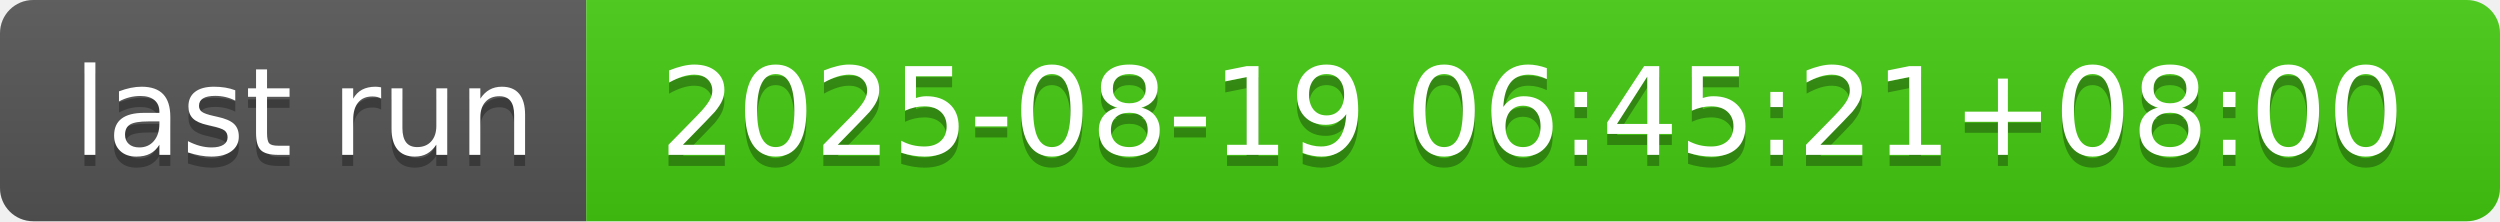
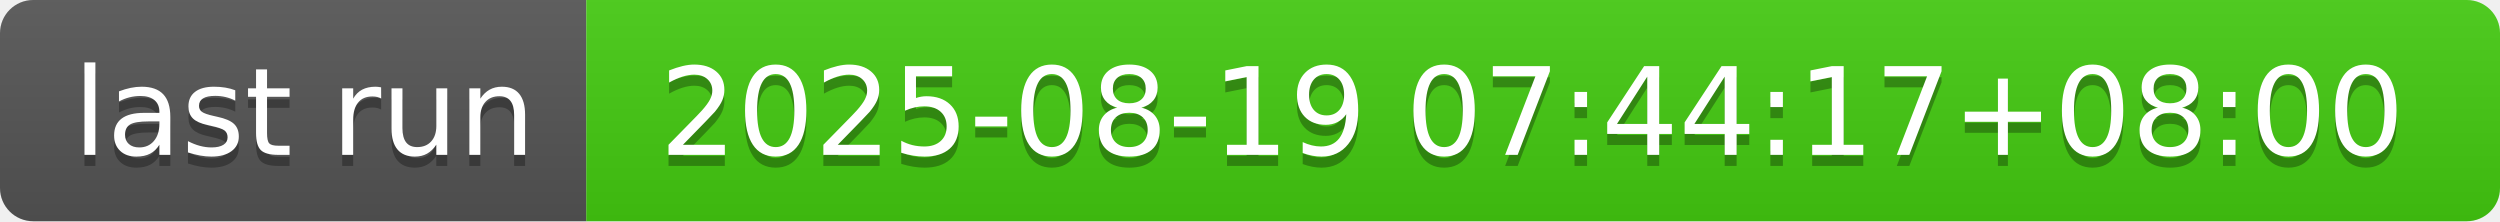
- <svg xmlns="http://www.w3.org/2000/svg" width="226" height="20" role="img" aria-label="last run: 2025-08-19 06:45:21+08:00">
+ <svg xmlns="http://www.w3.org/2000/svg" width="226" height="20" role="img" aria-label="last run: 2025-08-19 07:44:17+08:00">
  <linearGradient id="s" x2="0" y2="100%">
    <stop offset="0" stop-color="#bbb" stop-opacity=".1" />
    <stop offset="1" stop-opacity=".1" />
  </linearGradient>
  <clipPath id="r">
    <rect width="226" height="20" rx="3" fill="#fff" />
  </clipPath>
  <g clip-path="url(#r)">
    <rect width="53" height="20" fill="#555" />
    <rect x="53" width="173" height="20" fill="#4c1" />
    <rect width="226" height="20" fill="url(#s)" />
  </g>
  <g fill="#fff" text-anchor="middle" font-family="Verdana,Geneva,DejaVu Sans,sans-serif" text-rendering="geometricPrecision" font-size="110">
    <text aria-hidden="true" x="275" y="150" fill="#010101" fill-opacity=".3" transform="scale(.1)" textLength="430">last run</text>
    <text x="275" y="140" transform="scale(.1)" fill="#fff" textLength="430">last run</text>
-     <text aria-hidden="true" x="1385" y="150" fill="#010101" fill-opacity=".3" transform="scale(.1)" textLength="1630">2025-08-19 06:45:21+08:00</text>
-     <text x="1385" y="140" transform="scale(.1)" fill="#fff" textLength="1630">2025-08-19 06:45:21+08:00</text>
+     <text aria-hidden="true" x="1385" y="150" fill="#010101" fill-opacity=".3" transform="scale(.1)" textLength="1630">2025-08-19 07:44:17+08:00</text>
+     <text x="1385" y="140" transform="scale(.1)" fill="#fff" textLength="1630">2025-08-19 07:44:17+08:00</text>
  </g>
</svg>
